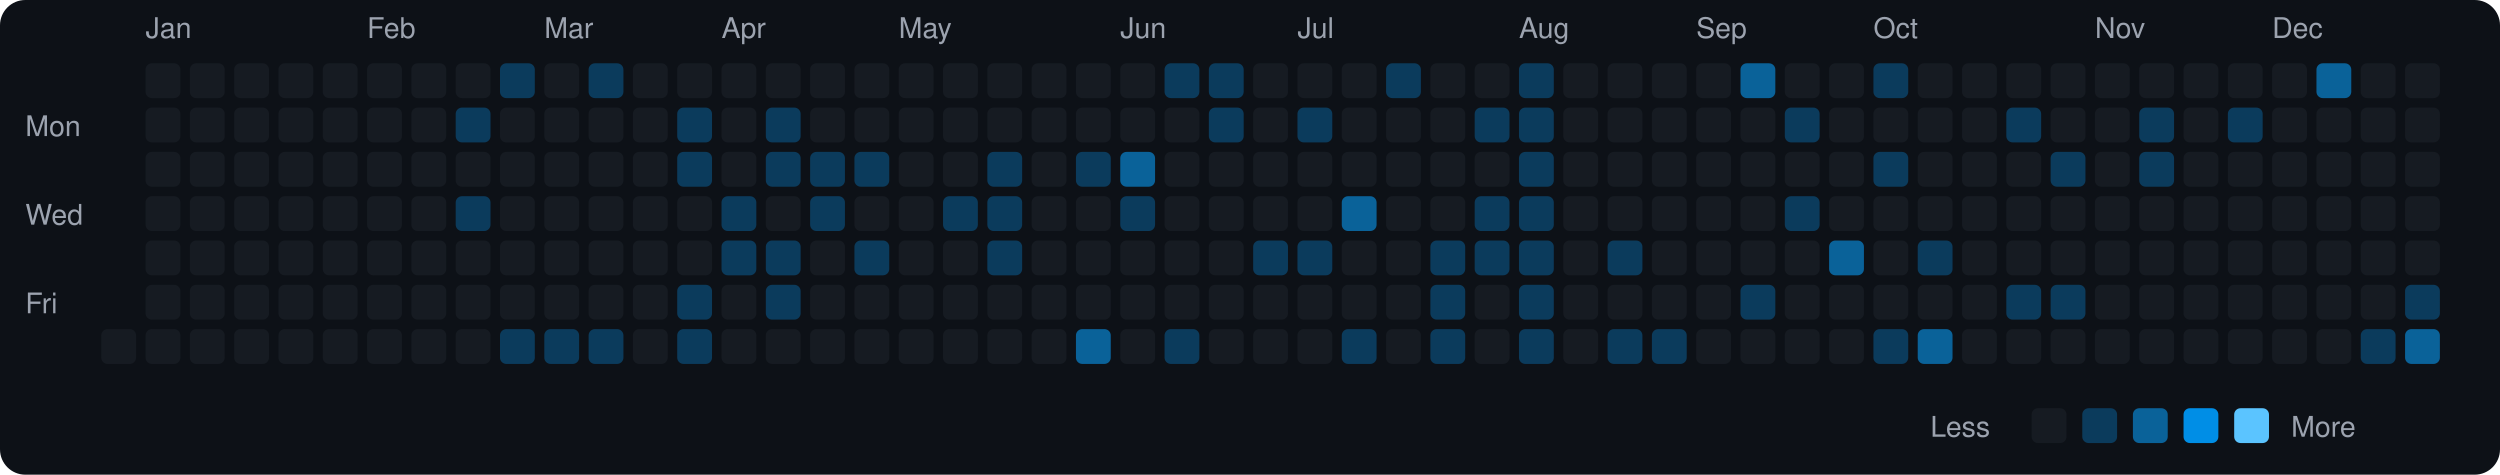
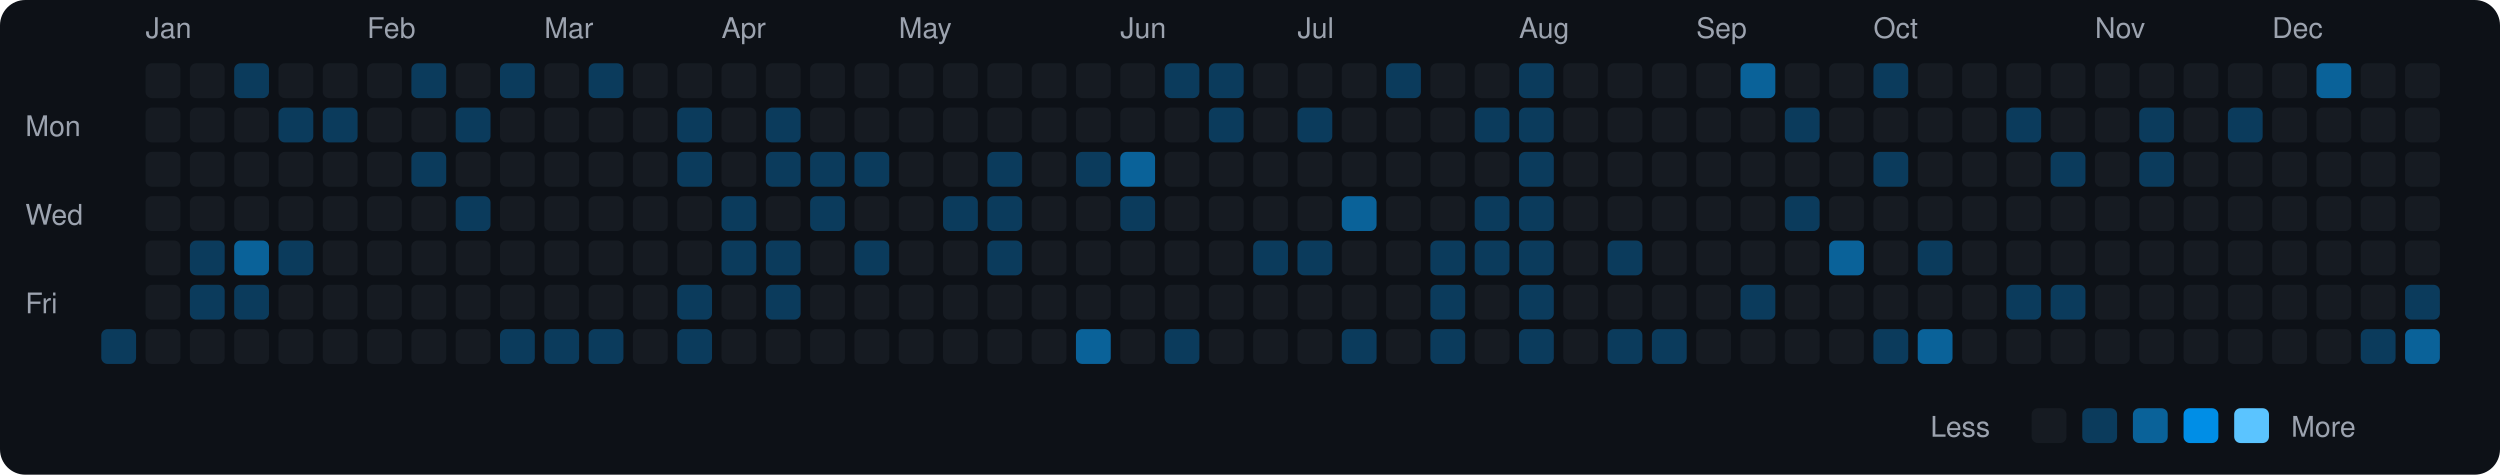
<svg xmlns="http://www.w3.org/2000/svg" viewBox="0 0 790 150" width="790" height="150">
  <rect width="790" height="150" fill="#0d1117" rx="8" ry="8" />
  <text x="8" y="43" fill="#9ca3af" font-size="9" font-family="-apple-system, BlinkMacSystemFont, 'Segoe UI', Helvetica, Arial, sans-serif">Mon</text>
  <text x="8" y="71" fill="#9ca3af" font-size="9" font-family="-apple-system, BlinkMacSystemFont, 'Segoe UI', Helvetica, Arial, sans-serif">Wed</text>
  <text x="8" y="99" fill="#9ca3af" font-size="9" font-family="-apple-system, BlinkMacSystemFont, 'Segoe UI', Helvetica, Arial, sans-serif">Fri</text>
-   <rect x="32" y="104" width="11" height="11" rx="2" ry="2" fill="#161b22">
+   <rect x="32" y="104" width="11" height="11" rx="2" ry="2" fill="#0b3b5c">
    </rect>
  <text x="46" y="12" fill="#9ca3af" font-size="9" font-family="-apple-system, BlinkMacSystemFont, 'Segoe UI', Helvetica, Arial, sans-serif">Jan</text>
  <rect x="46" y="20" width="11" height="11" rx="2" ry="2" fill="#161b22">
    </rect>
  <rect x="46" y="34" width="11" height="11" rx="2" ry="2" fill="#161b22">
    </rect>
  <rect x="46" y="48" width="11" height="11" rx="2" ry="2" fill="#161b22">
    </rect>
  <rect x="46" y="62" width="11" height="11" rx="2" ry="2" fill="#161b22">
    </rect>
  <rect x="46" y="76" width="11" height="11" rx="2" ry="2" fill="#161b22">
    </rect>
  <rect x="46" y="90" width="11" height="11" rx="2" ry="2" fill="#161b22">
    </rect>
  <rect x="46" y="104" width="11" height="11" rx="2" ry="2" fill="#161b22">
    </rect>
  <rect x="60" y="20" width="11" height="11" rx="2" ry="2" fill="#161b22">
    </rect>
  <rect x="60" y="34" width="11" height="11" rx="2" ry="2" fill="#161b22">
    </rect>
  <rect x="60" y="48" width="11" height="11" rx="2" ry="2" fill="#161b22">
    </rect>
  <rect x="60" y="62" width="11" height="11" rx="2" ry="2" fill="#161b22">
    </rect>
-   <rect x="60" y="76" width="11" height="11" rx="2" ry="2" fill="#161b22">
-     </rect>
-   <rect x="60" y="90" width="11" height="11" rx="2" ry="2" fill="#161b22">
+   <rect x="60" y="76" width="11" height="11" rx="2" ry="2" fill="#0b3b5c">
+     </rect>
+   <rect x="60" y="90" width="11" height="11" rx="2" ry="2" fill="#0b3b5c">
    </rect>
  <rect x="60" y="104" width="11" height="11" rx="2" ry="2" fill="#161b22">
    </rect>
-   <rect x="74" y="20" width="11" height="11" rx="2" ry="2" fill="#161b22">
+   <rect x="74" y="20" width="11" height="11" rx="2" ry="2" fill="#0b3b5c">
    </rect>
  <rect x="74" y="34" width="11" height="11" rx="2" ry="2" fill="#161b22">
    </rect>
  <rect x="74" y="48" width="11" height="11" rx="2" ry="2" fill="#161b22">
    </rect>
  <rect x="74" y="62" width="11" height="11" rx="2" ry="2" fill="#161b22">
    </rect>
-   <rect x="74" y="76" width="11" height="11" rx="2" ry="2" fill="#161b22">
-     </rect>
-   <rect x="74" y="90" width="11" height="11" rx="2" ry="2" fill="#161b22">
+   <rect x="74" y="76" width="11" height="11" rx="2" ry="2" fill="#0a6299">
+     </rect>
+   <rect x="74" y="90" width="11" height="11" rx="2" ry="2" fill="#0b3b5c">
    </rect>
  <rect x="74" y="104" width="11" height="11" rx="2" ry="2" fill="#161b22">
    </rect>
  <rect x="88" y="20" width="11" height="11" rx="2" ry="2" fill="#161b22">
    </rect>
-   <rect x="88" y="34" width="11" height="11" rx="2" ry="2" fill="#161b22">
+   <rect x="88" y="34" width="11" height="11" rx="2" ry="2" fill="#0b3b5c">
    </rect>
  <rect x="88" y="48" width="11" height="11" rx="2" ry="2" fill="#161b22">
    </rect>
  <rect x="88" y="62" width="11" height="11" rx="2" ry="2" fill="#161b22">
    </rect>
-   <rect x="88" y="76" width="11" height="11" rx="2" ry="2" fill="#161b22">
+   <rect x="88" y="76" width="11" height="11" rx="2" ry="2" fill="#0b3b5c">
    </rect>
  <rect x="88" y="90" width="11" height="11" rx="2" ry="2" fill="#161b22">
    </rect>
  <rect x="88" y="104" width="11" height="11" rx="2" ry="2" fill="#161b22">
    </rect>
  <rect x="102" y="20" width="11" height="11" rx="2" ry="2" fill="#161b22">
    </rect>
-   <rect x="102" y="34" width="11" height="11" rx="2" ry="2" fill="#161b22">
+   <rect x="102" y="34" width="11" height="11" rx="2" ry="2" fill="#0b3b5c">
    </rect>
  <rect x="102" y="48" width="11" height="11" rx="2" ry="2" fill="#161b22">
    </rect>
  <rect x="102" y="62" width="11" height="11" rx="2" ry="2" fill="#161b22">
    </rect>
  <rect x="102" y="76" width="11" height="11" rx="2" ry="2" fill="#161b22">
    </rect>
  <rect x="102" y="90" width="11" height="11" rx="2" ry="2" fill="#161b22">
    </rect>
  <rect x="102" y="104" width="11" height="11" rx="2" ry="2" fill="#161b22">
    </rect>
  <text x="116" y="12" fill="#9ca3af" font-size="9" font-family="-apple-system, BlinkMacSystemFont, 'Segoe UI', Helvetica, Arial, sans-serif">Feb</text>
  <rect x="116" y="20" width="11" height="11" rx="2" ry="2" fill="#161b22">
    </rect>
  <rect x="116" y="34" width="11" height="11" rx="2" ry="2" fill="#161b22">
    </rect>
  <rect x="116" y="48" width="11" height="11" rx="2" ry="2" fill="#161b22">
    </rect>
  <rect x="116" y="62" width="11" height="11" rx="2" ry="2" fill="#161b22">
    </rect>
  <rect x="116" y="76" width="11" height="11" rx="2" ry="2" fill="#161b22">
    </rect>
  <rect x="116" y="90" width="11" height="11" rx="2" ry="2" fill="#161b22">
    </rect>
  <rect x="116" y="104" width="11" height="11" rx="2" ry="2" fill="#161b22">
    </rect>
-   <rect x="130" y="20" width="11" height="11" rx="2" ry="2" fill="#161b22">
+   <rect x="130" y="20" width="11" height="11" rx="2" ry="2" fill="#0b3b5c">
    </rect>
  <rect x="130" y="34" width="11" height="11" rx="2" ry="2" fill="#161b22">
    </rect>
-   <rect x="130" y="48" width="11" height="11" rx="2" ry="2" fill="#161b22">
+   <rect x="130" y="48" width="11" height="11" rx="2" ry="2" fill="#0b3b5c">
    </rect>
  <rect x="130" y="62" width="11" height="11" rx="2" ry="2" fill="#161b22">
    </rect>
  <rect x="130" y="76" width="11" height="11" rx="2" ry="2" fill="#161b22">
    </rect>
  <rect x="130" y="90" width="11" height="11" rx="2" ry="2" fill="#161b22">
    </rect>
  <rect x="130" y="104" width="11" height="11" rx="2" ry="2" fill="#161b22">
    </rect>
  <rect x="144" y="20" width="11" height="11" rx="2" ry="2" fill="#161b22">
    </rect>
  <rect x="144" y="34" width="11" height="11" rx="2" ry="2" fill="#0b3b5c">
    </rect>
  <rect x="144" y="48" width="11" height="11" rx="2" ry="2" fill="#161b22">
    </rect>
  <rect x="144" y="62" width="11" height="11" rx="2" ry="2" fill="#0b3b5c">
    </rect>
  <rect x="144" y="76" width="11" height="11" rx="2" ry="2" fill="#161b22">
    </rect>
  <rect x="144" y="90" width="11" height="11" rx="2" ry="2" fill="#161b22">
    </rect>
  <rect x="144" y="104" width="11" height="11" rx="2" ry="2" fill="#161b22">
    </rect>
  <rect x="158" y="20" width="11" height="11" rx="2" ry="2" fill="#0b3b5c">
    </rect>
  <rect x="158" y="34" width="11" height="11" rx="2" ry="2" fill="#161b22">
    </rect>
  <rect x="158" y="48" width="11" height="11" rx="2" ry="2" fill="#161b22">
    </rect>
  <rect x="158" y="62" width="11" height="11" rx="2" ry="2" fill="#161b22">
    </rect>
  <rect x="158" y="76" width="11" height="11" rx="2" ry="2" fill="#161b22">
    </rect>
  <rect x="158" y="90" width="11" height="11" rx="2" ry="2" fill="#161b22">
    </rect>
  <rect x="158" y="104" width="11" height="11" rx="2" ry="2" fill="#0b3b5c">
    </rect>
  <text x="172" y="12" fill="#9ca3af" font-size="9" font-family="-apple-system, BlinkMacSystemFont, 'Segoe UI', Helvetica, Arial, sans-serif">Mar</text>
  <rect x="172" y="20" width="11" height="11" rx="2" ry="2" fill="#161b22">
    </rect>
  <rect x="172" y="34" width="11" height="11" rx="2" ry="2" fill="#161b22">
    </rect>
  <rect x="172" y="48" width="11" height="11" rx="2" ry="2" fill="#161b22">
    </rect>
  <rect x="172" y="62" width="11" height="11" rx="2" ry="2" fill="#161b22">
    </rect>
  <rect x="172" y="76" width="11" height="11" rx="2" ry="2" fill="#161b22">
    </rect>
  <rect x="172" y="90" width="11" height="11" rx="2" ry="2" fill="#161b22">
    </rect>
  <rect x="172" y="104" width="11" height="11" rx="2" ry="2" fill="#0b3b5c">
    </rect>
  <rect x="186" y="20" width="11" height="11" rx="2" ry="2" fill="#0b3b5c">
    </rect>
  <rect x="186" y="34" width="11" height="11" rx="2" ry="2" fill="#161b22">
    </rect>
  <rect x="186" y="48" width="11" height="11" rx="2" ry="2" fill="#161b22">
    </rect>
  <rect x="186" y="62" width="11" height="11" rx="2" ry="2" fill="#161b22">
    </rect>
  <rect x="186" y="76" width="11" height="11" rx="2" ry="2" fill="#161b22">
    </rect>
  <rect x="186" y="90" width="11" height="11" rx="2" ry="2" fill="#161b22">
    </rect>
  <rect x="186" y="104" width="11" height="11" rx="2" ry="2" fill="#0b3b5c">
    </rect>
  <rect x="200" y="20" width="11" height="11" rx="2" ry="2" fill="#161b22">
    </rect>
  <rect x="200" y="34" width="11" height="11" rx="2" ry="2" fill="#161b22">
    </rect>
  <rect x="200" y="48" width="11" height="11" rx="2" ry="2" fill="#161b22">
    </rect>
  <rect x="200" y="62" width="11" height="11" rx="2" ry="2" fill="#161b22">
    </rect>
  <rect x="200" y="76" width="11" height="11" rx="2" ry="2" fill="#161b22">
    </rect>
  <rect x="200" y="90" width="11" height="11" rx="2" ry="2" fill="#161b22">
    </rect>
  <rect x="200" y="104" width="11" height="11" rx="2" ry="2" fill="#161b22">
    </rect>
  <rect x="214" y="20" width="11" height="11" rx="2" ry="2" fill="#161b22">
    </rect>
  <rect x="214" y="34" width="11" height="11" rx="2" ry="2" fill="#0b3b5c">
    </rect>
  <rect x="214" y="48" width="11" height="11" rx="2" ry="2" fill="#0b3b5c">
    </rect>
  <rect x="214" y="62" width="11" height="11" rx="2" ry="2" fill="#161b22">
    </rect>
  <rect x="214" y="76" width="11" height="11" rx="2" ry="2" fill="#161b22">
    </rect>
  <rect x="214" y="90" width="11" height="11" rx="2" ry="2" fill="#0b3b5c">
    </rect>
  <rect x="214" y="104" width="11" height="11" rx="2" ry="2" fill="#0b3b5c">
    </rect>
  <text x="228" y="12" fill="#9ca3af" font-size="9" font-family="-apple-system, BlinkMacSystemFont, 'Segoe UI', Helvetica, Arial, sans-serif">Apr</text>
  <rect x="228" y="20" width="11" height="11" rx="2" ry="2" fill="#161b22">
    </rect>
  <rect x="228" y="34" width="11" height="11" rx="2" ry="2" fill="#161b22">
    </rect>
  <rect x="228" y="48" width="11" height="11" rx="2" ry="2" fill="#161b22">
    </rect>
  <rect x="228" y="62" width="11" height="11" rx="2" ry="2" fill="#0b3b5c">
    </rect>
  <rect x="228" y="76" width="11" height="11" rx="2" ry="2" fill="#0b3b5c">
    </rect>
  <rect x="228" y="90" width="11" height="11" rx="2" ry="2" fill="#161b22">
    </rect>
  <rect x="228" y="104" width="11" height="11" rx="2" ry="2" fill="#161b22">
    </rect>
  <rect x="242" y="20" width="11" height="11" rx="2" ry="2" fill="#161b22">
    </rect>
  <rect x="242" y="34" width="11" height="11" rx="2" ry="2" fill="#0b3b5c">
    </rect>
  <rect x="242" y="48" width="11" height="11" rx="2" ry="2" fill="#0b3b5c">
    </rect>
  <rect x="242" y="62" width="11" height="11" rx="2" ry="2" fill="#161b22">
    </rect>
  <rect x="242" y="76" width="11" height="11" rx="2" ry="2" fill="#0b3b5c">
    </rect>
  <rect x="242" y="90" width="11" height="11" rx="2" ry="2" fill="#0b3b5c">
    </rect>
  <rect x="242" y="104" width="11" height="11" rx="2" ry="2" fill="#161b22">
    </rect>
  <rect x="256" y="20" width="11" height="11" rx="2" ry="2" fill="#161b22">
    </rect>
  <rect x="256" y="34" width="11" height="11" rx="2" ry="2" fill="#161b22">
    </rect>
  <rect x="256" y="48" width="11" height="11" rx="2" ry="2" fill="#0b3b5c">
    </rect>
  <rect x="256" y="62" width="11" height="11" rx="2" ry="2" fill="#0b3b5c">
    </rect>
  <rect x="256" y="76" width="11" height="11" rx="2" ry="2" fill="#161b22">
    </rect>
  <rect x="256" y="90" width="11" height="11" rx="2" ry="2" fill="#161b22">
    </rect>
  <rect x="256" y="104" width="11" height="11" rx="2" ry="2" fill="#161b22">
    </rect>
  <rect x="270" y="20" width="11" height="11" rx="2" ry="2" fill="#161b22">
    </rect>
  <rect x="270" y="34" width="11" height="11" rx="2" ry="2" fill="#161b22">
    </rect>
  <rect x="270" y="48" width="11" height="11" rx="2" ry="2" fill="#0b3b5c">
    </rect>
  <rect x="270" y="62" width="11" height="11" rx="2" ry="2" fill="#161b22">
    </rect>
  <rect x="270" y="76" width="11" height="11" rx="2" ry="2" fill="#0b3b5c">
    </rect>
  <rect x="270" y="90" width="11" height="11" rx="2" ry="2" fill="#161b22">
    </rect>
  <rect x="270" y="104" width="11" height="11" rx="2" ry="2" fill="#161b22">
    </rect>
  <text x="284" y="12" fill="#9ca3af" font-size="9" font-family="-apple-system, BlinkMacSystemFont, 'Segoe UI', Helvetica, Arial, sans-serif">May</text>
  <rect x="284" y="20" width="11" height="11" rx="2" ry="2" fill="#161b22">
    </rect>
  <rect x="284" y="34" width="11" height="11" rx="2" ry="2" fill="#161b22">
    </rect>
  <rect x="284" y="48" width="11" height="11" rx="2" ry="2" fill="#161b22">
    </rect>
  <rect x="284" y="62" width="11" height="11" rx="2" ry="2" fill="#161b22">
    </rect>
  <rect x="284" y="76" width="11" height="11" rx="2" ry="2" fill="#161b22">
    </rect>
  <rect x="284" y="90" width="11" height="11" rx="2" ry="2" fill="#161b22">
    </rect>
  <rect x="284" y="104" width="11" height="11" rx="2" ry="2" fill="#161b22">
    </rect>
  <rect x="298" y="20" width="11" height="11" rx="2" ry="2" fill="#161b22">
    </rect>
  <rect x="298" y="34" width="11" height="11" rx="2" ry="2" fill="#161b22">
    </rect>
  <rect x="298" y="48" width="11" height="11" rx="2" ry="2" fill="#161b22">
    </rect>
  <rect x="298" y="62" width="11" height="11" rx="2" ry="2" fill="#0b3b5c">
    </rect>
  <rect x="298" y="76" width="11" height="11" rx="2" ry="2" fill="#161b22">
    </rect>
  <rect x="298" y="90" width="11" height="11" rx="2" ry="2" fill="#161b22">
    </rect>
  <rect x="298" y="104" width="11" height="11" rx="2" ry="2" fill="#161b22">
    </rect>
  <rect x="312" y="20" width="11" height="11" rx="2" ry="2" fill="#161b22">
    </rect>
  <rect x="312" y="34" width="11" height="11" rx="2" ry="2" fill="#161b22">
    </rect>
  <rect x="312" y="48" width="11" height="11" rx="2" ry="2" fill="#0b3b5c">
    </rect>
  <rect x="312" y="62" width="11" height="11" rx="2" ry="2" fill="#0b3b5c">
    </rect>
  <rect x="312" y="76" width="11" height="11" rx="2" ry="2" fill="#0b3b5c">
    </rect>
  <rect x="312" y="90" width="11" height="11" rx="2" ry="2" fill="#161b22">
    </rect>
  <rect x="312" y="104" width="11" height="11" rx="2" ry="2" fill="#161b22">
    </rect>
  <rect x="326" y="20" width="11" height="11" rx="2" ry="2" fill="#161b22">
    </rect>
  <rect x="326" y="34" width="11" height="11" rx="2" ry="2" fill="#161b22">
    </rect>
  <rect x="326" y="48" width="11" height="11" rx="2" ry="2" fill="#161b22">
    </rect>
  <rect x="326" y="62" width="11" height="11" rx="2" ry="2" fill="#161b22">
    </rect>
  <rect x="326" y="76" width="11" height="11" rx="2" ry="2" fill="#161b22">
    </rect>
  <rect x="326" y="90" width="11" height="11" rx="2" ry="2" fill="#161b22">
    </rect>
  <rect x="326" y="104" width="11" height="11" rx="2" ry="2" fill="#161b22">
    </rect>
  <rect x="340" y="20" width="11" height="11" rx="2" ry="2" fill="#161b22">
    </rect>
  <rect x="340" y="34" width="11" height="11" rx="2" ry="2" fill="#161b22">
    </rect>
  <rect x="340" y="48" width="11" height="11" rx="2" ry="2" fill="#0b3b5c">
    </rect>
  <rect x="340" y="62" width="11" height="11" rx="2" ry="2" fill="#161b22">
    </rect>
  <rect x="340" y="76" width="11" height="11" rx="2" ry="2" fill="#161b22">
    </rect>
  <rect x="340" y="90" width="11" height="11" rx="2" ry="2" fill="#161b22">
    </rect>
  <rect x="340" y="104" width="11" height="11" rx="2" ry="2" fill="#0a6299">
    </rect>
  <text x="354" y="12" fill="#9ca3af" font-size="9" font-family="-apple-system, BlinkMacSystemFont, 'Segoe UI', Helvetica, Arial, sans-serif">Jun</text>
  <rect x="354" y="20" width="11" height="11" rx="2" ry="2" fill="#161b22">
    </rect>
  <rect x="354" y="34" width="11" height="11" rx="2" ry="2" fill="#161b22">
    </rect>
  <rect x="354" y="48" width="11" height="11" rx="2" ry="2" fill="#0a6299">
    </rect>
  <rect x="354" y="62" width="11" height="11" rx="2" ry="2" fill="#0b3b5c">
    </rect>
  <rect x="354" y="76" width="11" height="11" rx="2" ry="2" fill="#161b22">
    </rect>
  <rect x="354" y="90" width="11" height="11" rx="2" ry="2" fill="#161b22">
    </rect>
  <rect x="354" y="104" width="11" height="11" rx="2" ry="2" fill="#161b22">
    </rect>
  <rect x="368" y="20" width="11" height="11" rx="2" ry="2" fill="#0b3b5c">
    </rect>
  <rect x="368" y="34" width="11" height="11" rx="2" ry="2" fill="#161b22">
    </rect>
  <rect x="368" y="48" width="11" height="11" rx="2" ry="2" fill="#161b22">
    </rect>
  <rect x="368" y="62" width="11" height="11" rx="2" ry="2" fill="#161b22">
    </rect>
  <rect x="368" y="76" width="11" height="11" rx="2" ry="2" fill="#161b22">
    </rect>
  <rect x="368" y="90" width="11" height="11" rx="2" ry="2" fill="#161b22">
    </rect>
  <rect x="368" y="104" width="11" height="11" rx="2" ry="2" fill="#0b3b5c">
    </rect>
  <rect x="382" y="20" width="11" height="11" rx="2" ry="2" fill="#0b3b5c">
    </rect>
  <rect x="382" y="34" width="11" height="11" rx="2" ry="2" fill="#0b3b5c">
    </rect>
  <rect x="382" y="48" width="11" height="11" rx="2" ry="2" fill="#161b22">
    </rect>
  <rect x="382" y="62" width="11" height="11" rx="2" ry="2" fill="#161b22">
    </rect>
  <rect x="382" y="76" width="11" height="11" rx="2" ry="2" fill="#161b22">
    </rect>
  <rect x="382" y="90" width="11" height="11" rx="2" ry="2" fill="#161b22">
    </rect>
  <rect x="382" y="104" width="11" height="11" rx="2" ry="2" fill="#161b22">
    </rect>
  <rect x="396" y="20" width="11" height="11" rx="2" ry="2" fill="#161b22">
    </rect>
  <rect x="396" y="34" width="11" height="11" rx="2" ry="2" fill="#161b22">
    </rect>
  <rect x="396" y="48" width="11" height="11" rx="2" ry="2" fill="#161b22">
    </rect>
  <rect x="396" y="62" width="11" height="11" rx="2" ry="2" fill="#161b22">
    </rect>
  <rect x="396" y="76" width="11" height="11" rx="2" ry="2" fill="#0b3b5c">
    </rect>
  <rect x="396" y="90" width="11" height="11" rx="2" ry="2" fill="#161b22">
    </rect>
  <rect x="396" y="104" width="11" height="11" rx="2" ry="2" fill="#161b22">
    </rect>
  <text x="410" y="12" fill="#9ca3af" font-size="9" font-family="-apple-system, BlinkMacSystemFont, 'Segoe UI', Helvetica, Arial, sans-serif">Jul</text>
  <rect x="410" y="20" width="11" height="11" rx="2" ry="2" fill="#161b22">
    </rect>
  <rect x="410" y="34" width="11" height="11" rx="2" ry="2" fill="#0b3b5c">
    </rect>
  <rect x="410" y="48" width="11" height="11" rx="2" ry="2" fill="#161b22">
    </rect>
  <rect x="410" y="62" width="11" height="11" rx="2" ry="2" fill="#161b22">
    </rect>
  <rect x="410" y="76" width="11" height="11" rx="2" ry="2" fill="#0b3b5c">
    </rect>
  <rect x="410" y="90" width="11" height="11" rx="2" ry="2" fill="#161b22">
    </rect>
  <rect x="410" y="104" width="11" height="11" rx="2" ry="2" fill="#161b22">
    </rect>
  <rect x="424" y="20" width="11" height="11" rx="2" ry="2" fill="#161b22">
    </rect>
  <rect x="424" y="34" width="11" height="11" rx="2" ry="2" fill="#161b22">
    </rect>
  <rect x="424" y="48" width="11" height="11" rx="2" ry="2" fill="#161b22">
    </rect>
  <rect x="424" y="62" width="11" height="11" rx="2" ry="2" fill="#0a6299">
    </rect>
  <rect x="424" y="76" width="11" height="11" rx="2" ry="2" fill="#161b22">
    </rect>
  <rect x="424" y="90" width="11" height="11" rx="2" ry="2" fill="#161b22">
    </rect>
  <rect x="424" y="104" width="11" height="11" rx="2" ry="2" fill="#0b3b5c">
    </rect>
  <rect x="438" y="20" width="11" height="11" rx="2" ry="2" fill="#0b3b5c">
    </rect>
  <rect x="438" y="34" width="11" height="11" rx="2" ry="2" fill="#161b22">
    </rect>
  <rect x="438" y="48" width="11" height="11" rx="2" ry="2" fill="#161b22">
    </rect>
  <rect x="438" y="62" width="11" height="11" rx="2" ry="2" fill="#161b22">
    </rect>
  <rect x="438" y="76" width="11" height="11" rx="2" ry="2" fill="#161b22">
    </rect>
  <rect x="438" y="90" width="11" height="11" rx="2" ry="2" fill="#161b22">
    </rect>
  <rect x="438" y="104" width="11" height="11" rx="2" ry="2" fill="#161b22">
    </rect>
  <rect x="452" y="20" width="11" height="11" rx="2" ry="2" fill="#161b22">
    </rect>
  <rect x="452" y="34" width="11" height="11" rx="2" ry="2" fill="#161b22">
    </rect>
  <rect x="452" y="48" width="11" height="11" rx="2" ry="2" fill="#161b22">
    </rect>
  <rect x="452" y="62" width="11" height="11" rx="2" ry="2" fill="#161b22">
    </rect>
  <rect x="452" y="76" width="11" height="11" rx="2" ry="2" fill="#0b3b5c">
    </rect>
  <rect x="452" y="90" width="11" height="11" rx="2" ry="2" fill="#0b3b5c">
    </rect>
  <rect x="452" y="104" width="11" height="11" rx="2" ry="2" fill="#0b3b5c">
    </rect>
  <rect x="466" y="20" width="11" height="11" rx="2" ry="2" fill="#161b22">
    </rect>
  <rect x="466" y="34" width="11" height="11" rx="2" ry="2" fill="#0b3b5c">
    </rect>
  <rect x="466" y="48" width="11" height="11" rx="2" ry="2" fill="#161b22">
    </rect>
  <rect x="466" y="62" width="11" height="11" rx="2" ry="2" fill="#0b3b5c">
    </rect>
  <rect x="466" y="76" width="11" height="11" rx="2" ry="2" fill="#0b3b5c">
    </rect>
  <rect x="466" y="90" width="11" height="11" rx="2" ry="2" fill="#161b22">
    </rect>
  <rect x="466" y="104" width="11" height="11" rx="2" ry="2" fill="#161b22">
    </rect>
  <text x="480" y="12" fill="#9ca3af" font-size="9" font-family="-apple-system, BlinkMacSystemFont, 'Segoe UI', Helvetica, Arial, sans-serif">Aug</text>
  <rect x="480" y="20" width="11" height="11" rx="2" ry="2" fill="#0b3b5c">
    </rect>
  <rect x="480" y="34" width="11" height="11" rx="2" ry="2" fill="#0b3b5c">
    </rect>
  <rect x="480" y="48" width="11" height="11" rx="2" ry="2" fill="#0b3b5c">
    </rect>
  <rect x="480" y="62" width="11" height="11" rx="2" ry="2" fill="#0b3b5c">
    </rect>
  <rect x="480" y="76" width="11" height="11" rx="2" ry="2" fill="#0b3b5c">
    </rect>
  <rect x="480" y="90" width="11" height="11" rx="2" ry="2" fill="#0b3b5c">
    </rect>
  <rect x="480" y="104" width="11" height="11" rx="2" ry="2" fill="#0b3b5c">
    </rect>
  <rect x="494" y="20" width="11" height="11" rx="2" ry="2" fill="#161b22">
    </rect>
  <rect x="494" y="34" width="11" height="11" rx="2" ry="2" fill="#161b22">
    </rect>
  <rect x="494" y="48" width="11" height="11" rx="2" ry="2" fill="#161b22">
    </rect>
  <rect x="494" y="62" width="11" height="11" rx="2" ry="2" fill="#161b22">
    </rect>
  <rect x="494" y="76" width="11" height="11" rx="2" ry="2" fill="#161b22">
    </rect>
  <rect x="494" y="90" width="11" height="11" rx="2" ry="2" fill="#161b22">
    </rect>
  <rect x="494" y="104" width="11" height="11" rx="2" ry="2" fill="#161b22">
    </rect>
  <rect x="508" y="20" width="11" height="11" rx="2" ry="2" fill="#161b22">
    </rect>
  <rect x="508" y="34" width="11" height="11" rx="2" ry="2" fill="#161b22">
    </rect>
  <rect x="508" y="48" width="11" height="11" rx="2" ry="2" fill="#161b22">
    </rect>
  <rect x="508" y="62" width="11" height="11" rx="2" ry="2" fill="#161b22">
    </rect>
  <rect x="508" y="76" width="11" height="11" rx="2" ry="2" fill="#0b3b5c">
    </rect>
  <rect x="508" y="90" width="11" height="11" rx="2" ry="2" fill="#161b22">
    </rect>
  <rect x="508" y="104" width="11" height="11" rx="2" ry="2" fill="#0b3b5c">
    </rect>
  <rect x="522" y="20" width="11" height="11" rx="2" ry="2" fill="#161b22">
    </rect>
  <rect x="522" y="34" width="11" height="11" rx="2" ry="2" fill="#161b22">
    </rect>
  <rect x="522" y="48" width="11" height="11" rx="2" ry="2" fill="#161b22">
    </rect>
  <rect x="522" y="62" width="11" height="11" rx="2" ry="2" fill="#161b22">
    </rect>
  <rect x="522" y="76" width="11" height="11" rx="2" ry="2" fill="#161b22">
    </rect>
  <rect x="522" y="90" width="11" height="11" rx="2" ry="2" fill="#161b22">
    </rect>
  <rect x="522" y="104" width="11" height="11" rx="2" ry="2" fill="#0b3b5c">
    </rect>
  <text x="536" y="12" fill="#9ca3af" font-size="9" font-family="-apple-system, BlinkMacSystemFont, 'Segoe UI', Helvetica, Arial, sans-serif">Sep</text>
  <rect x="536" y="20" width="11" height="11" rx="2" ry="2" fill="#161b22">
    </rect>
  <rect x="536" y="34" width="11" height="11" rx="2" ry="2" fill="#161b22">
    </rect>
  <rect x="536" y="48" width="11" height="11" rx="2" ry="2" fill="#161b22">
    </rect>
  <rect x="536" y="62" width="11" height="11" rx="2" ry="2" fill="#161b22">
    </rect>
  <rect x="536" y="76" width="11" height="11" rx="2" ry="2" fill="#161b22">
    </rect>
  <rect x="536" y="90" width="11" height="11" rx="2" ry="2" fill="#161b22">
    </rect>
  <rect x="536" y="104" width="11" height="11" rx="2" ry="2" fill="#161b22">
    </rect>
  <rect x="550" y="20" width="11" height="11" rx="2" ry="2" fill="#0a6299">
    </rect>
  <rect x="550" y="34" width="11" height="11" rx="2" ry="2" fill="#161b22">
    </rect>
  <rect x="550" y="48" width="11" height="11" rx="2" ry="2" fill="#161b22">
    </rect>
  <rect x="550" y="62" width="11" height="11" rx="2" ry="2" fill="#161b22">
    </rect>
  <rect x="550" y="76" width="11" height="11" rx="2" ry="2" fill="#161b22">
    </rect>
  <rect x="550" y="90" width="11" height="11" rx="2" ry="2" fill="#0b3b5c">
    </rect>
  <rect x="550" y="104" width="11" height="11" rx="2" ry="2" fill="#161b22">
    </rect>
  <rect x="564" y="20" width="11" height="11" rx="2" ry="2" fill="#161b22">
    </rect>
  <rect x="564" y="34" width="11" height="11" rx="2" ry="2" fill="#0b3b5c">
    </rect>
  <rect x="564" y="48" width="11" height="11" rx="2" ry="2" fill="#161b22">
    </rect>
  <rect x="564" y="62" width="11" height="11" rx="2" ry="2" fill="#0b3b5c">
    </rect>
  <rect x="564" y="76" width="11" height="11" rx="2" ry="2" fill="#161b22">
    </rect>
  <rect x="564" y="90" width="11" height="11" rx="2" ry="2" fill="#161b22">
    </rect>
  <rect x="564" y="104" width="11" height="11" rx="2" ry="2" fill="#161b22">
    </rect>
  <rect x="578" y="20" width="11" height="11" rx="2" ry="2" fill="#161b22">
    </rect>
  <rect x="578" y="34" width="11" height="11" rx="2" ry="2" fill="#161b22">
    </rect>
  <rect x="578" y="48" width="11" height="11" rx="2" ry="2" fill="#161b22">
    </rect>
  <rect x="578" y="62" width="11" height="11" rx="2" ry="2" fill="#161b22">
    </rect>
  <rect x="578" y="76" width="11" height="11" rx="2" ry="2" fill="#0a6299">
    </rect>
  <rect x="578" y="90" width="11" height="11" rx="2" ry="2" fill="#161b22">
    </rect>
  <rect x="578" y="104" width="11" height="11" rx="2" ry="2" fill="#161b22">
    </rect>
  <text x="592" y="12" fill="#9ca3af" font-size="9" font-family="-apple-system, BlinkMacSystemFont, 'Segoe UI', Helvetica, Arial, sans-serif">Oct</text>
  <rect x="592" y="20" width="11" height="11" rx="2" ry="2" fill="#0b3b5c">
    </rect>
  <rect x="592" y="34" width="11" height="11" rx="2" ry="2" fill="#161b22">
    </rect>
  <rect x="592" y="48" width="11" height="11" rx="2" ry="2" fill="#0b3b5c">
    </rect>
  <rect x="592" y="62" width="11" height="11" rx="2" ry="2" fill="#161b22">
    </rect>
  <rect x="592" y="76" width="11" height="11" rx="2" ry="2" fill="#161b22">
    </rect>
  <rect x="592" y="90" width="11" height="11" rx="2" ry="2" fill="#161b22">
    </rect>
  <rect x="592" y="104" width="11" height="11" rx="2" ry="2" fill="#0b3b5c">
    </rect>
  <rect x="606" y="20" width="11" height="11" rx="2" ry="2" fill="#161b22">
    </rect>
  <rect x="606" y="34" width="11" height="11" rx="2" ry="2" fill="#161b22">
    </rect>
  <rect x="606" y="48" width="11" height="11" rx="2" ry="2" fill="#161b22">
    </rect>
  <rect x="606" y="62" width="11" height="11" rx="2" ry="2" fill="#161b22">
    </rect>
  <rect x="606" y="76" width="11" height="11" rx="2" ry="2" fill="#0b3b5c">
    </rect>
  <rect x="606" y="90" width="11" height="11" rx="2" ry="2" fill="#161b22">
    </rect>
  <rect x="606" y="104" width="11" height="11" rx="2" ry="2" fill="#0a6299">
    </rect>
  <rect x="620" y="20" width="11" height="11" rx="2" ry="2" fill="#161b22">
    </rect>
  <rect x="620" y="34" width="11" height="11" rx="2" ry="2" fill="#161b22">
    </rect>
  <rect x="620" y="48" width="11" height="11" rx="2" ry="2" fill="#161b22">
    </rect>
  <rect x="620" y="62" width="11" height="11" rx="2" ry="2" fill="#161b22">
    </rect>
  <rect x="620" y="76" width="11" height="11" rx="2" ry="2" fill="#161b22">
    </rect>
  <rect x="620" y="90" width="11" height="11" rx="2" ry="2" fill="#161b22">
    </rect>
  <rect x="620" y="104" width="11" height="11" rx="2" ry="2" fill="#161b22">
    </rect>
  <rect x="634" y="20" width="11" height="11" rx="2" ry="2" fill="#161b22">
    </rect>
  <rect x="634" y="34" width="11" height="11" rx="2" ry="2" fill="#0b3b5c">
    </rect>
  <rect x="634" y="48" width="11" height="11" rx="2" ry="2" fill="#161b22">
    </rect>
  <rect x="634" y="62" width="11" height="11" rx="2" ry="2" fill="#161b22">
    </rect>
  <rect x="634" y="76" width="11" height="11" rx="2" ry="2" fill="#161b22">
    </rect>
  <rect x="634" y="90" width="11" height="11" rx="2" ry="2" fill="#0b3b5c">
    </rect>
  <rect x="634" y="104" width="11" height="11" rx="2" ry="2" fill="#161b22">
    </rect>
  <rect x="648" y="20" width="11" height="11" rx="2" ry="2" fill="#161b22">
    </rect>
  <rect x="648" y="34" width="11" height="11" rx="2" ry="2" fill="#161b22">
    </rect>
  <rect x="648" y="48" width="11" height="11" rx="2" ry="2" fill="#0b3b5c">
    </rect>
  <rect x="648" y="62" width="11" height="11" rx="2" ry="2" fill="#161b22">
    </rect>
  <rect x="648" y="76" width="11" height="11" rx="2" ry="2" fill="#161b22">
    </rect>
  <rect x="648" y="90" width="11" height="11" rx="2" ry="2" fill="#0b3b5c">
    </rect>
  <rect x="648" y="104" width="11" height="11" rx="2" ry="2" fill="#161b22">
    </rect>
  <text x="662" y="12" fill="#9ca3af" font-size="9" font-family="-apple-system, BlinkMacSystemFont, 'Segoe UI', Helvetica, Arial, sans-serif">Nov</text>
  <rect x="662" y="20" width="11" height="11" rx="2" ry="2" fill="#161b22">
    </rect>
  <rect x="662" y="34" width="11" height="11" rx="2" ry="2" fill="#161b22">
    </rect>
  <rect x="662" y="48" width="11" height="11" rx="2" ry="2" fill="#161b22">
    </rect>
  <rect x="662" y="62" width="11" height="11" rx="2" ry="2" fill="#161b22">
    </rect>
  <rect x="662" y="76" width="11" height="11" rx="2" ry="2" fill="#161b22">
    </rect>
  <rect x="662" y="90" width="11" height="11" rx="2" ry="2" fill="#161b22">
    </rect>
  <rect x="662" y="104" width="11" height="11" rx="2" ry="2" fill="#161b22">
    </rect>
  <rect x="676" y="20" width="11" height="11" rx="2" ry="2" fill="#161b22">
    </rect>
  <rect x="676" y="34" width="11" height="11" rx="2" ry="2" fill="#0b3b5c">
    </rect>
  <rect x="676" y="48" width="11" height="11" rx="2" ry="2" fill="#0b3b5c">
    </rect>
  <rect x="676" y="62" width="11" height="11" rx="2" ry="2" fill="#161b22">
    </rect>
  <rect x="676" y="76" width="11" height="11" rx="2" ry="2" fill="#161b22">
    </rect>
  <rect x="676" y="90" width="11" height="11" rx="2" ry="2" fill="#161b22">
    </rect>
  <rect x="676" y="104" width="11" height="11" rx="2" ry="2" fill="#161b22">
    </rect>
  <rect x="690" y="20" width="11" height="11" rx="2" ry="2" fill="#161b22">
    </rect>
  <rect x="690" y="34" width="11" height="11" rx="2" ry="2" fill="#161b22">
    </rect>
  <rect x="690" y="48" width="11" height="11" rx="2" ry="2" fill="#161b22">
    </rect>
  <rect x="690" y="62" width="11" height="11" rx="2" ry="2" fill="#161b22">
    </rect>
  <rect x="690" y="76" width="11" height="11" rx="2" ry="2" fill="#161b22">
    </rect>
  <rect x="690" y="90" width="11" height="11" rx="2" ry="2" fill="#161b22">
    </rect>
  <rect x="690" y="104" width="11" height="11" rx="2" ry="2" fill="#161b22">
    </rect>
  <rect x="704" y="20" width="11" height="11" rx="2" ry="2" fill="#161b22">
    </rect>
  <rect x="704" y="34" width="11" height="11" rx="2" ry="2" fill="#0b3b5c">
    </rect>
  <rect x="704" y="48" width="11" height="11" rx="2" ry="2" fill="#161b22">
    </rect>
  <rect x="704" y="62" width="11" height="11" rx="2" ry="2" fill="#161b22">
    </rect>
  <rect x="704" y="76" width="11" height="11" rx="2" ry="2" fill="#161b22">
    </rect>
  <rect x="704" y="90" width="11" height="11" rx="2" ry="2" fill="#161b22">
    </rect>
  <rect x="704" y="104" width="11" height="11" rx="2" ry="2" fill="#161b22">
    </rect>
  <text x="718" y="12" fill="#9ca3af" font-size="9" font-family="-apple-system, BlinkMacSystemFont, 'Segoe UI', Helvetica, Arial, sans-serif">Dec</text>
  <rect x="718" y="20" width="11" height="11" rx="2" ry="2" fill="#161b22">
    </rect>
  <rect x="718" y="34" width="11" height="11" rx="2" ry="2" fill="#161b22">
    </rect>
  <rect x="718" y="48" width="11" height="11" rx="2" ry="2" fill="#161b22">
    </rect>
  <rect x="718" y="62" width="11" height="11" rx="2" ry="2" fill="#161b22">
    </rect>
  <rect x="718" y="76" width="11" height="11" rx="2" ry="2" fill="#161b22">
    </rect>
  <rect x="718" y="90" width="11" height="11" rx="2" ry="2" fill="#161b22">
    </rect>
  <rect x="718" y="104" width="11" height="11" rx="2" ry="2" fill="#161b22">
    </rect>
  <rect x="732" y="20" width="11" height="11" rx="2" ry="2" fill="#0a6299">
    </rect>
  <rect x="732" y="34" width="11" height="11" rx="2" ry="2" fill="#161b22">
    </rect>
  <rect x="732" y="48" width="11" height="11" rx="2" ry="2" fill="#161b22">
    </rect>
  <rect x="732" y="62" width="11" height="11" rx="2" ry="2" fill="#161b22">
    </rect>
  <rect x="732" y="76" width="11" height="11" rx="2" ry="2" fill="#161b22">
    </rect>
  <rect x="732" y="90" width="11" height="11" rx="2" ry="2" fill="#161b22">
    </rect>
  <rect x="732" y="104" width="11" height="11" rx="2" ry="2" fill="#161b22">
    </rect>
  <rect x="746" y="20" width="11" height="11" rx="2" ry="2" fill="#161b22">
    </rect>
  <rect x="746" y="34" width="11" height="11" rx="2" ry="2" fill="#161b22">
    </rect>
  <rect x="746" y="48" width="11" height="11" rx="2" ry="2" fill="#161b22">
    </rect>
  <rect x="746" y="62" width="11" height="11" rx="2" ry="2" fill="#161b22">
    </rect>
  <rect x="746" y="76" width="11" height="11" rx="2" ry="2" fill="#161b22">
    </rect>
  <rect x="746" y="90" width="11" height="11" rx="2" ry="2" fill="#161b22">
    </rect>
  <rect x="746" y="104" width="11" height="11" rx="2" ry="2" fill="#0b3b5c">
    </rect>
  <rect x="760" y="20" width="11" height="11" rx="2" ry="2" fill="#161b22">
    </rect>
  <rect x="760" y="34" width="11" height="11" rx="2" ry="2" fill="#161b22">
    </rect>
  <rect x="760" y="48" width="11" height="11" rx="2" ry="2" fill="#161b22">
    </rect>
  <rect x="760" y="62" width="11" height="11" rx="2" ry="2" fill="#161b22">
    </rect>
  <rect x="760" y="76" width="11" height="11" rx="2" ry="2" fill="#161b22">
    </rect>
  <rect x="760" y="90" width="11" height="11" rx="2" ry="2" fill="#0b3b5c">
    </rect>
  <rect x="760" y="104" width="11" height="11" rx="2" ry="2" fill="#0a6299">
    </rect>
  <text x="610" y="138" fill="#9ca3af" font-size="9" font-family="-apple-system, BlinkMacSystemFont, 'Segoe UI', Helvetica, Arial, sans-serif">Less</text>
  <rect x="642" y="129" width="11" height="11" rx="2" ry="2" fill="#161b22" />
  <rect x="658" y="129" width="11" height="11" rx="2" ry="2" fill="#0b3b5c" />
  <rect x="674" y="129" width="11" height="11" rx="2" ry="2" fill="#0a6299" />
  <rect x="690" y="129" width="11" height="11" rx="2" ry="2" fill="#008ee6" />
  <rect x="706" y="129" width="11" height="11" rx="2" ry="2" fill="#5bc4ff" />
  <text x="724" y="138" fill="#9ca3af" font-size="9" font-family="-apple-system, BlinkMacSystemFont, 'Segoe UI', Helvetica, Arial, sans-serif">More</text>
</svg>
